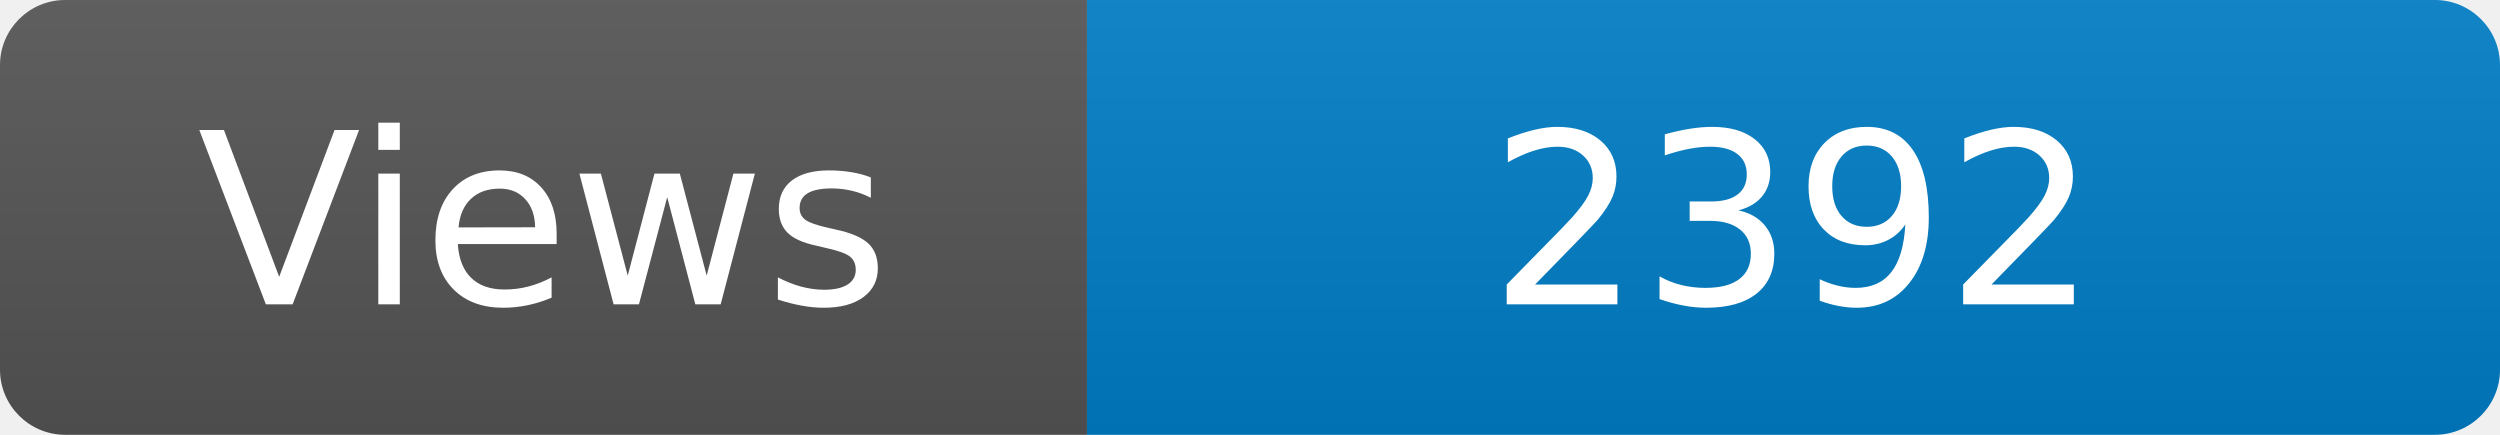
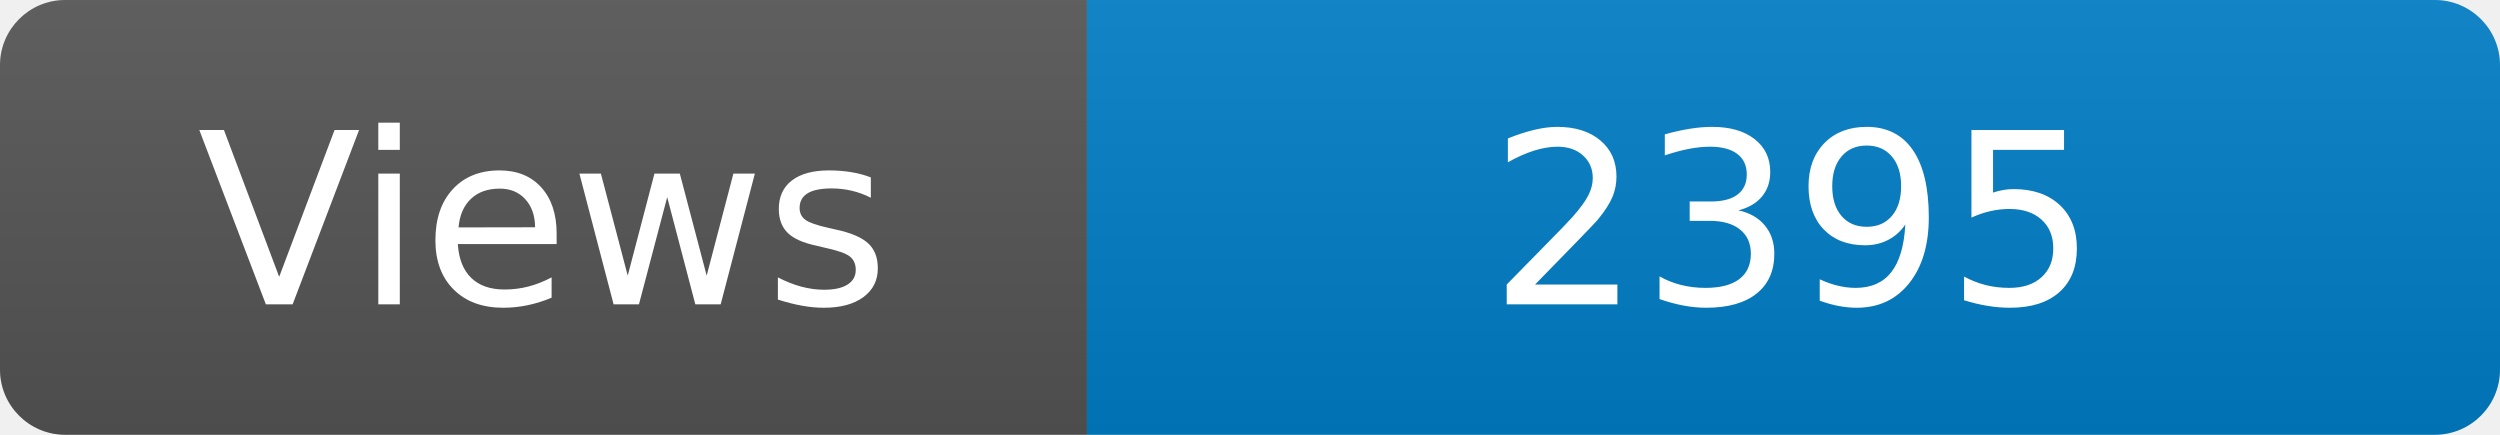
<svg xmlns="http://www.w3.org/2000/svg" width="115" height="20" role="img" aria-label="Maintained?: yes">
  <linearGradient id="s" x2="0" y2="100%">
    <stop offset="0" stop-color="#bbb" stop-opacity=".1" />
    <stop offset="1" stop-opacity=".1" />
  </linearGradient>
  <clipPath id="r">
    <rect width="115" height="20" rx="3" fill="#fff" />
  </clipPath>
  <g clip-path="url(#r)">
    <rect width="50" height="20" fill="#555" />
    <rect x="50" width="160" height="20" fill="#007ec6" />
    <rect width="115" height="20" fill="url(#s)" />
  </g>
  <g fill="#fff" text-anchor="middle" font-family="Verdana,Geneva,DejaVu Sans,sans-serif" font-size="110">
    <text x="250" y="140" transform="scale(.1)" fill="#fff">Views</text>
-     <text x="825" y="140" transform="scale(.1)" fill="#fff">2392</text>
+     <text x="825" y="140" transform="scale(.1)" fill="#fff">2395</text>
  </g>
</svg>
